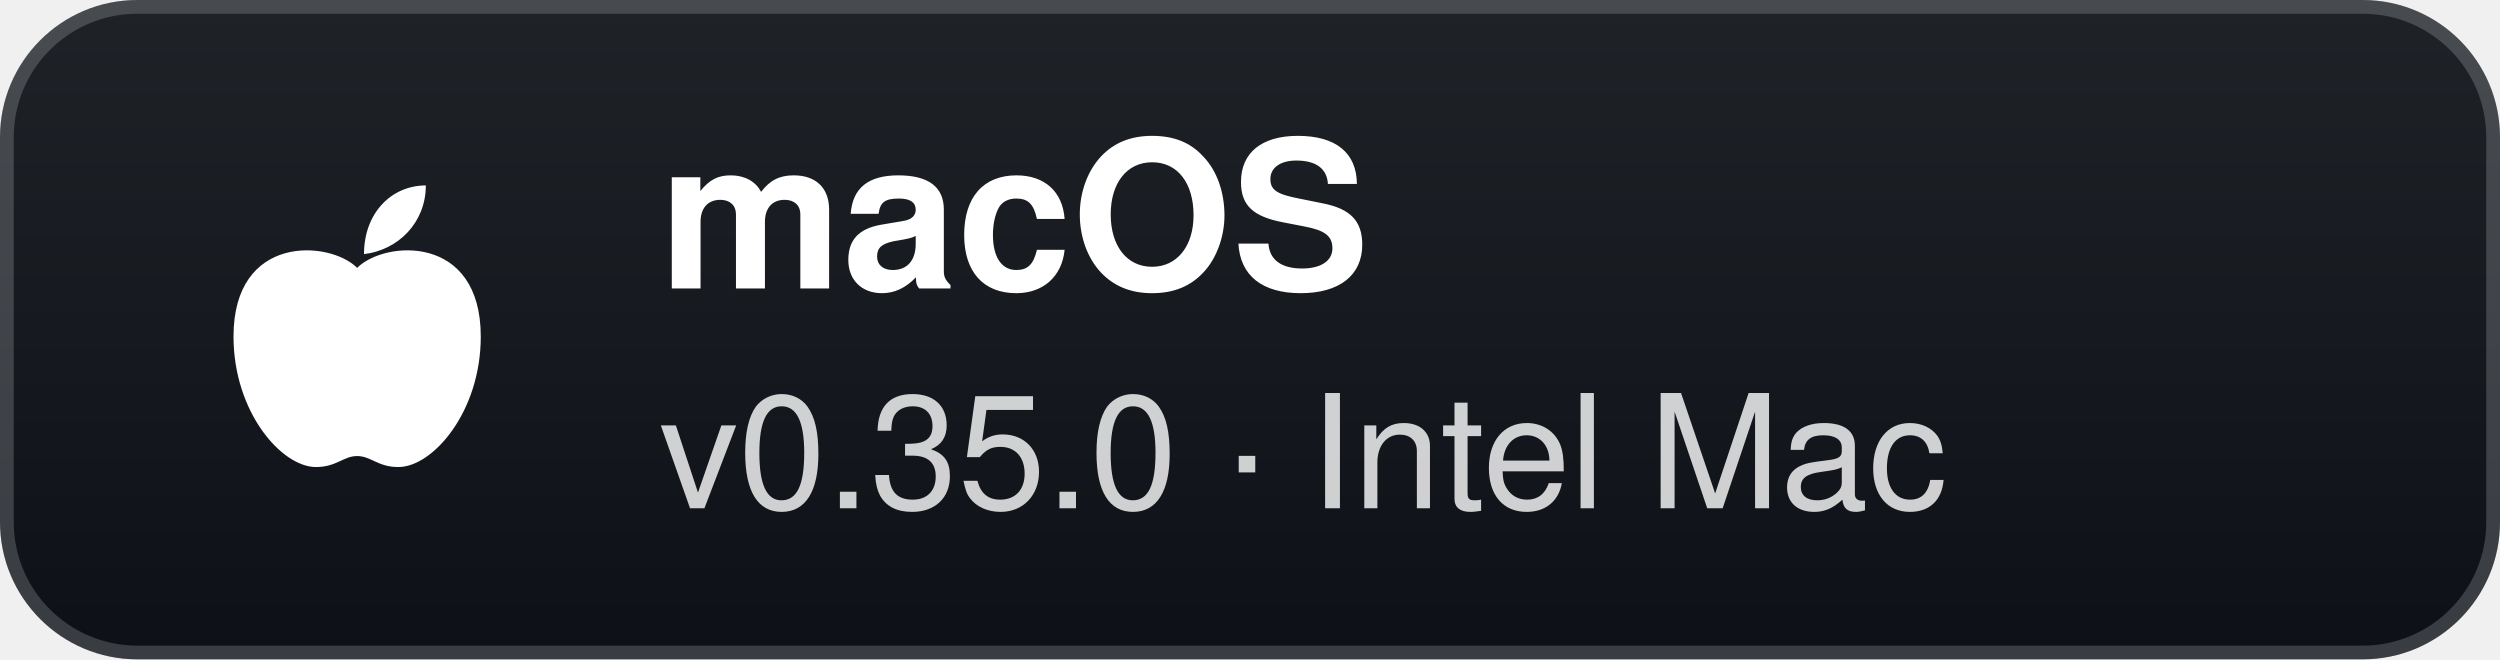
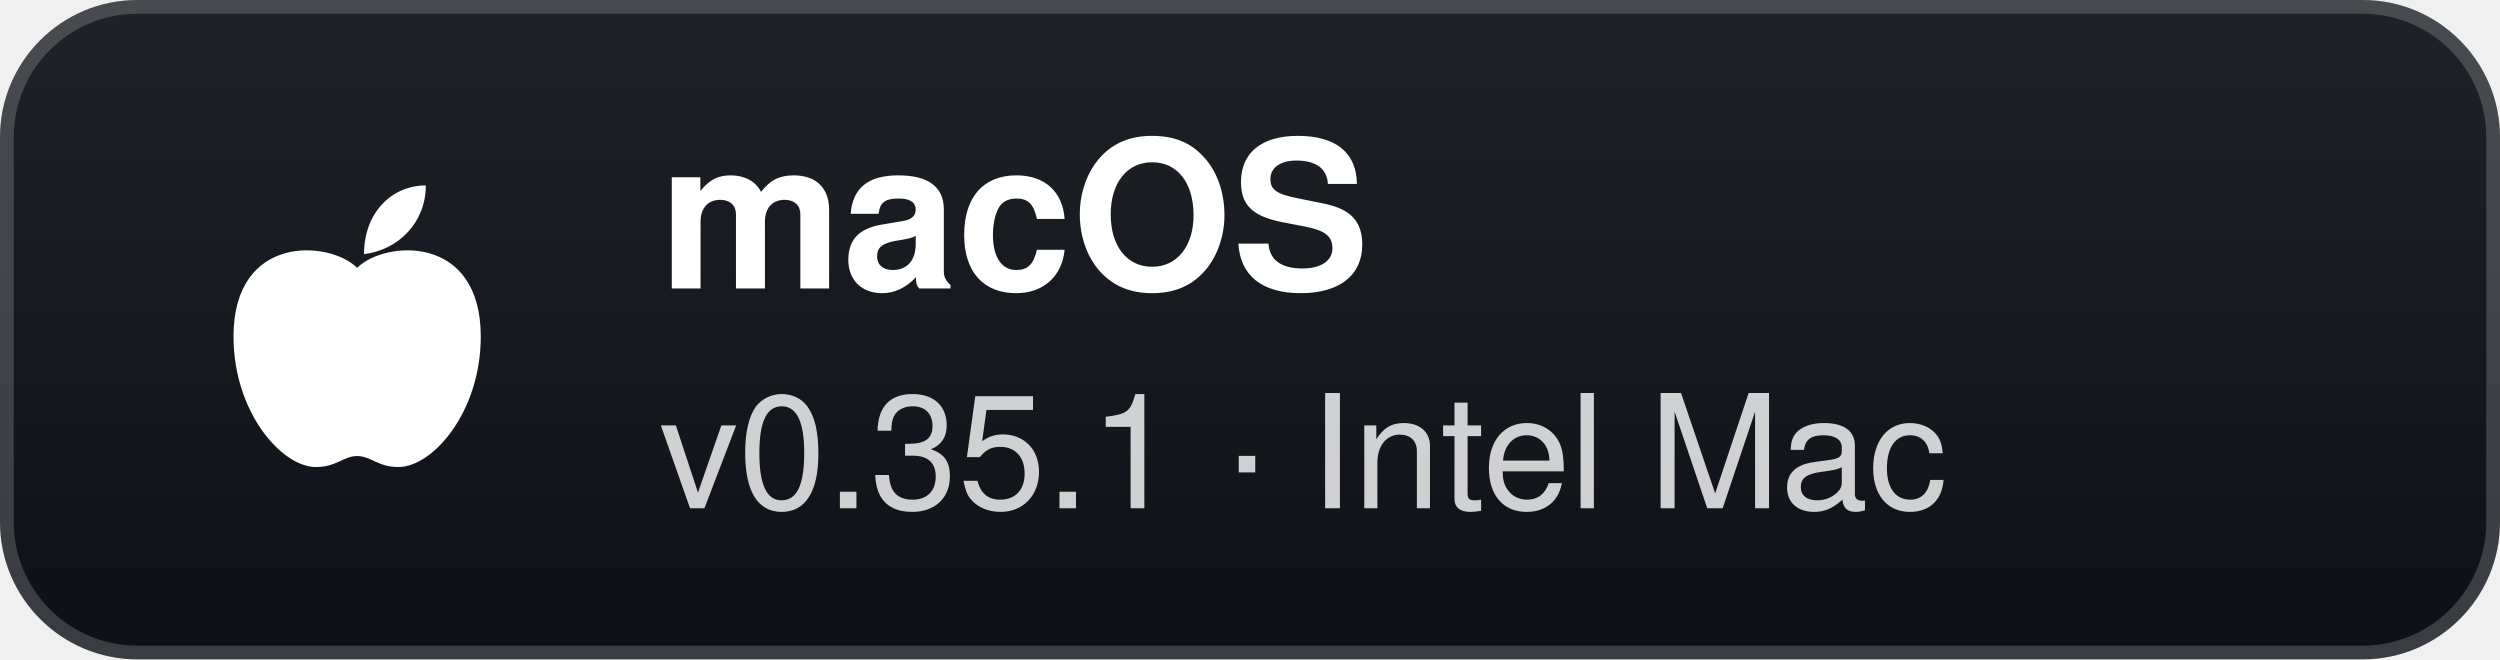
- <svg xmlns="http://www.w3.org/2000/svg" width="182" height="48" viewBox="0 0 182 48" role="img" aria-label="macOS: v0.35.0 · Intel Mac">
+ <svg xmlns="http://www.w3.org/2000/svg" width="182" height="48" viewBox="0 0 182 48" role="img" aria-label="macOS: v0.35.1 · Intel Mac">
  <defs>
    <linearGradient id="g" x1="0" y1="0" x2="0" y2="1">
      <stop offset="0" stop-color="#1f2328" />
      <stop offset="1" stop-color="#0d1117" />
    </linearGradient>
  </defs>
  <rect width="182" height="48" rx="10" fill="url(#g)" />
  <rect x="0.5" y="0.5" width="181" height="47" rx="9.5" fill="none" stroke="#ffffff" stroke-opacity="0.18" />
  <g transform="translate(26 24)">
    <path d="M0 -4.5 C-2 -6.5 -9 -7 -9 0.5 C-9 6 -5.5 10 -3 10 C-1.5 10 -1 9.2 0 9.2 C1 9.2 1.5 10 3 10 C5.5 10 9 6 9 0.5 C9 -7 2 -6.5 0 -4.5 Z" fill="#fff" />
    <path d="M0.5 -5.5 C0.5 -8.5 2.5 -10.5 5 -10.5 C5 -7.8 3 -5.8 0.5 -5.5 Z" fill="#fff" />
  </g>
  <text x="48" y="21" fill="#ffffff" font-family="'Segoe UI',-apple-system,BlinkMacSystemFont,Helvetica,Arial,sans-serif" font-size="15" font-weight="700">macOS</text>
-   <text x="48" y="37" fill="#ffffff" fill-opacity="0.8" font-family="'Segoe UI',-apple-system,BlinkMacSystemFont,Helvetica,Arial,sans-serif" font-size="11.5">v0.35.0 · Intel Mac</text>
+   <text x="48" y="37" fill="#ffffff" fill-opacity="0.8" font-family="'Segoe UI',-apple-system,BlinkMacSystemFont,Helvetica,Arial,sans-serif" font-size="11.5">v0.35.1 · Intel Mac</text>
</svg>
